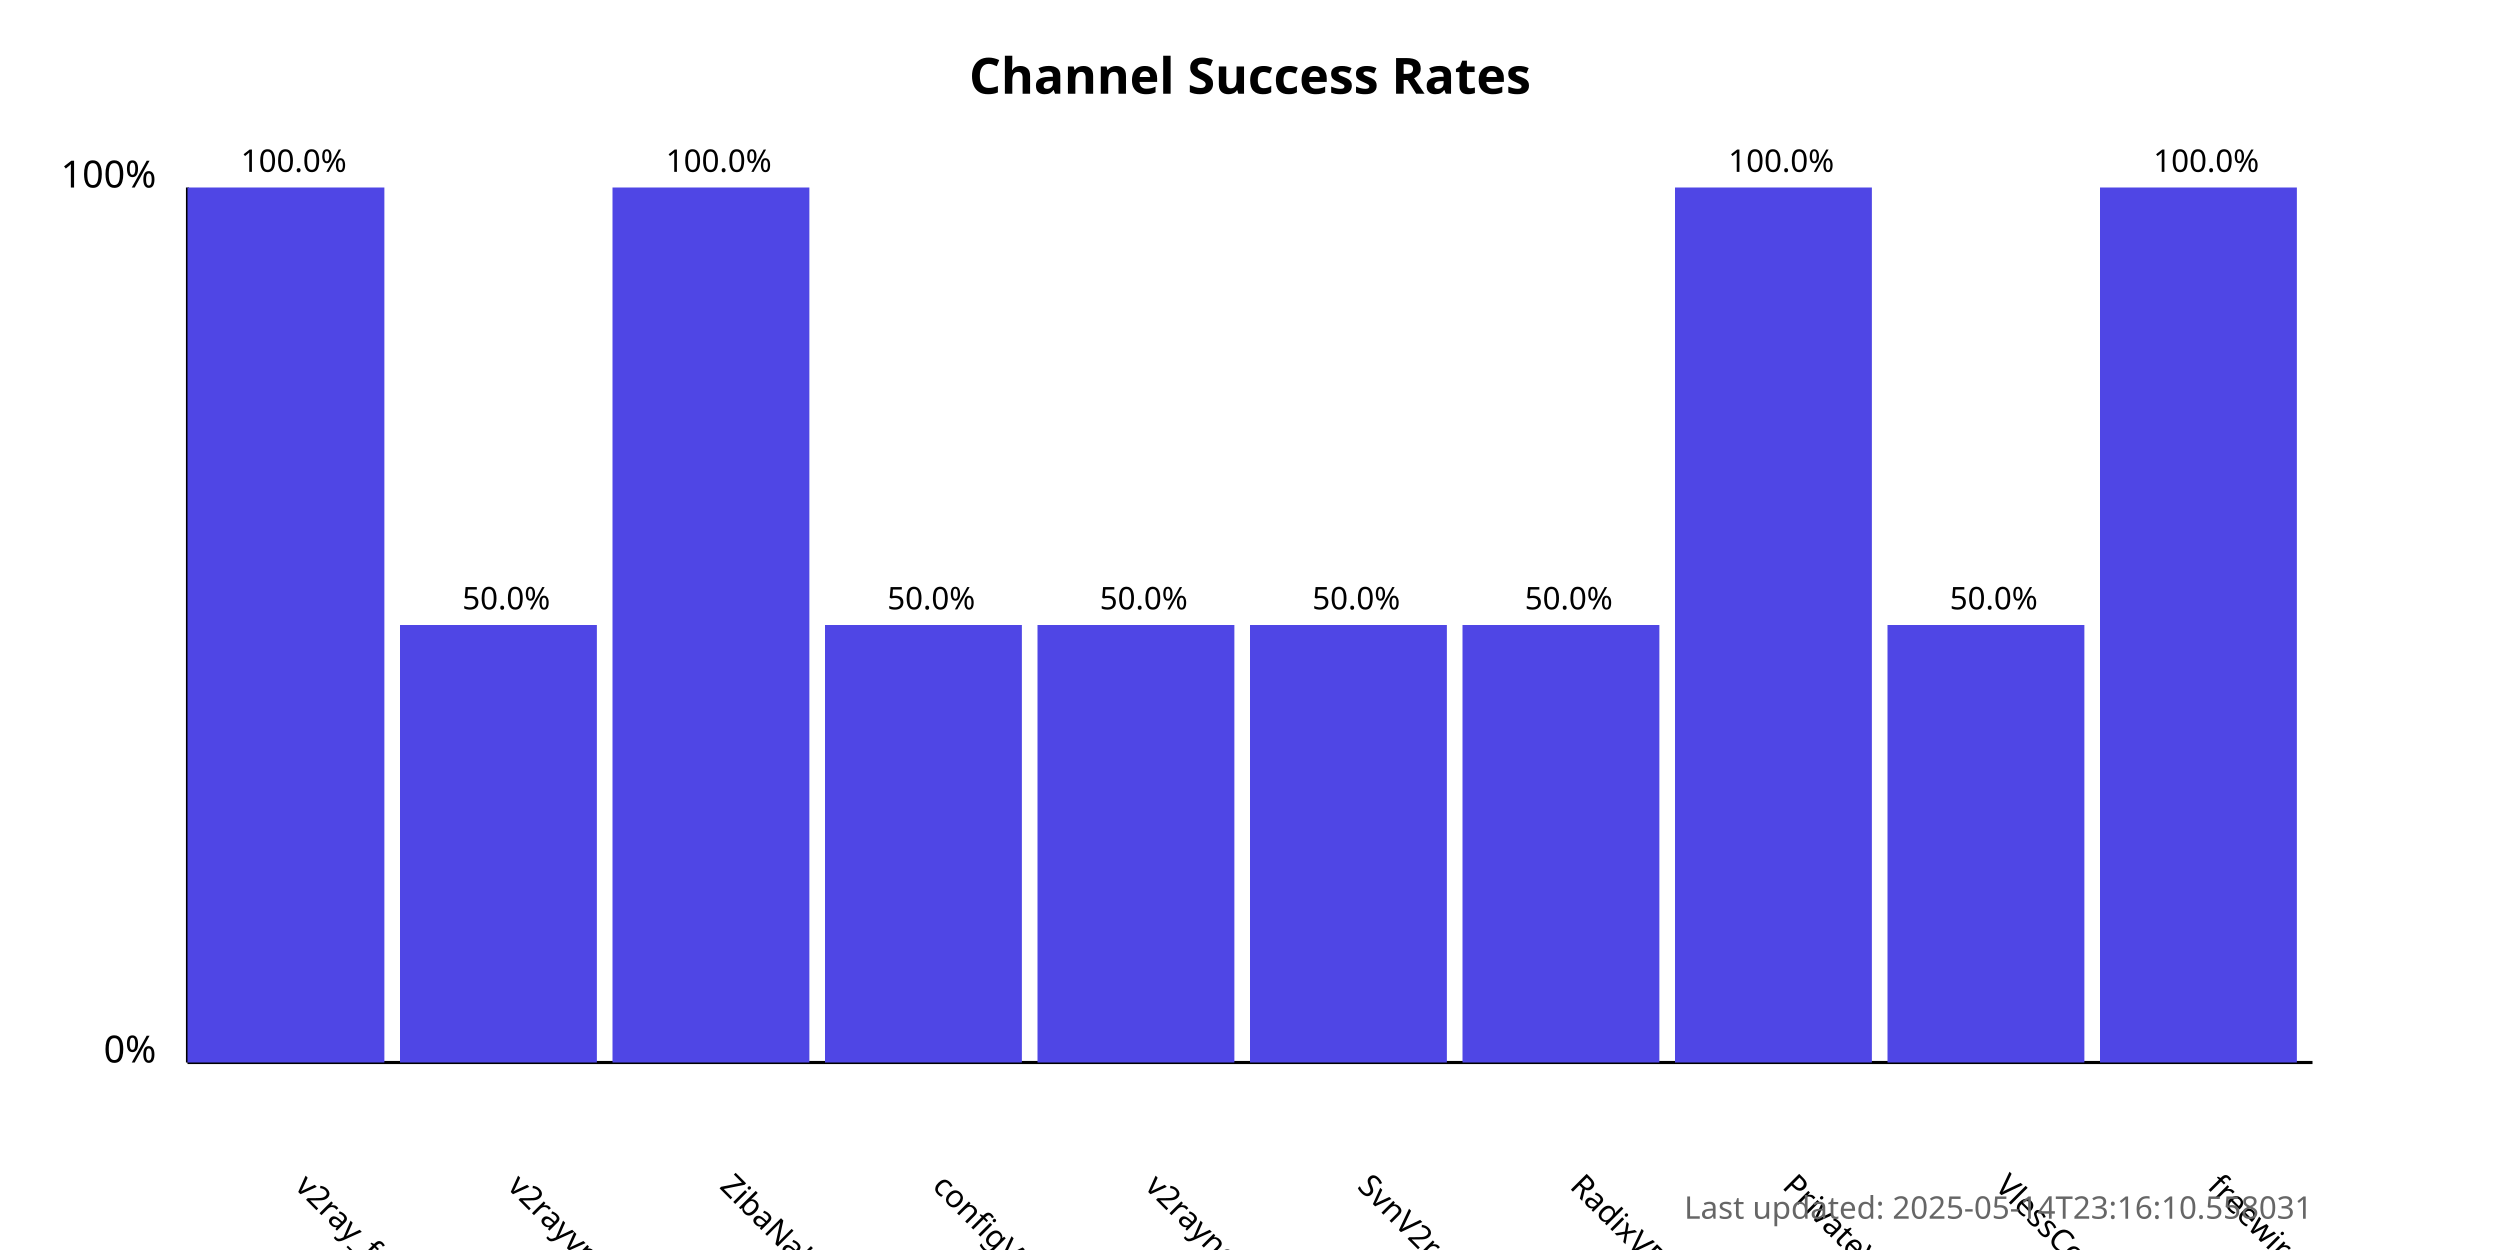
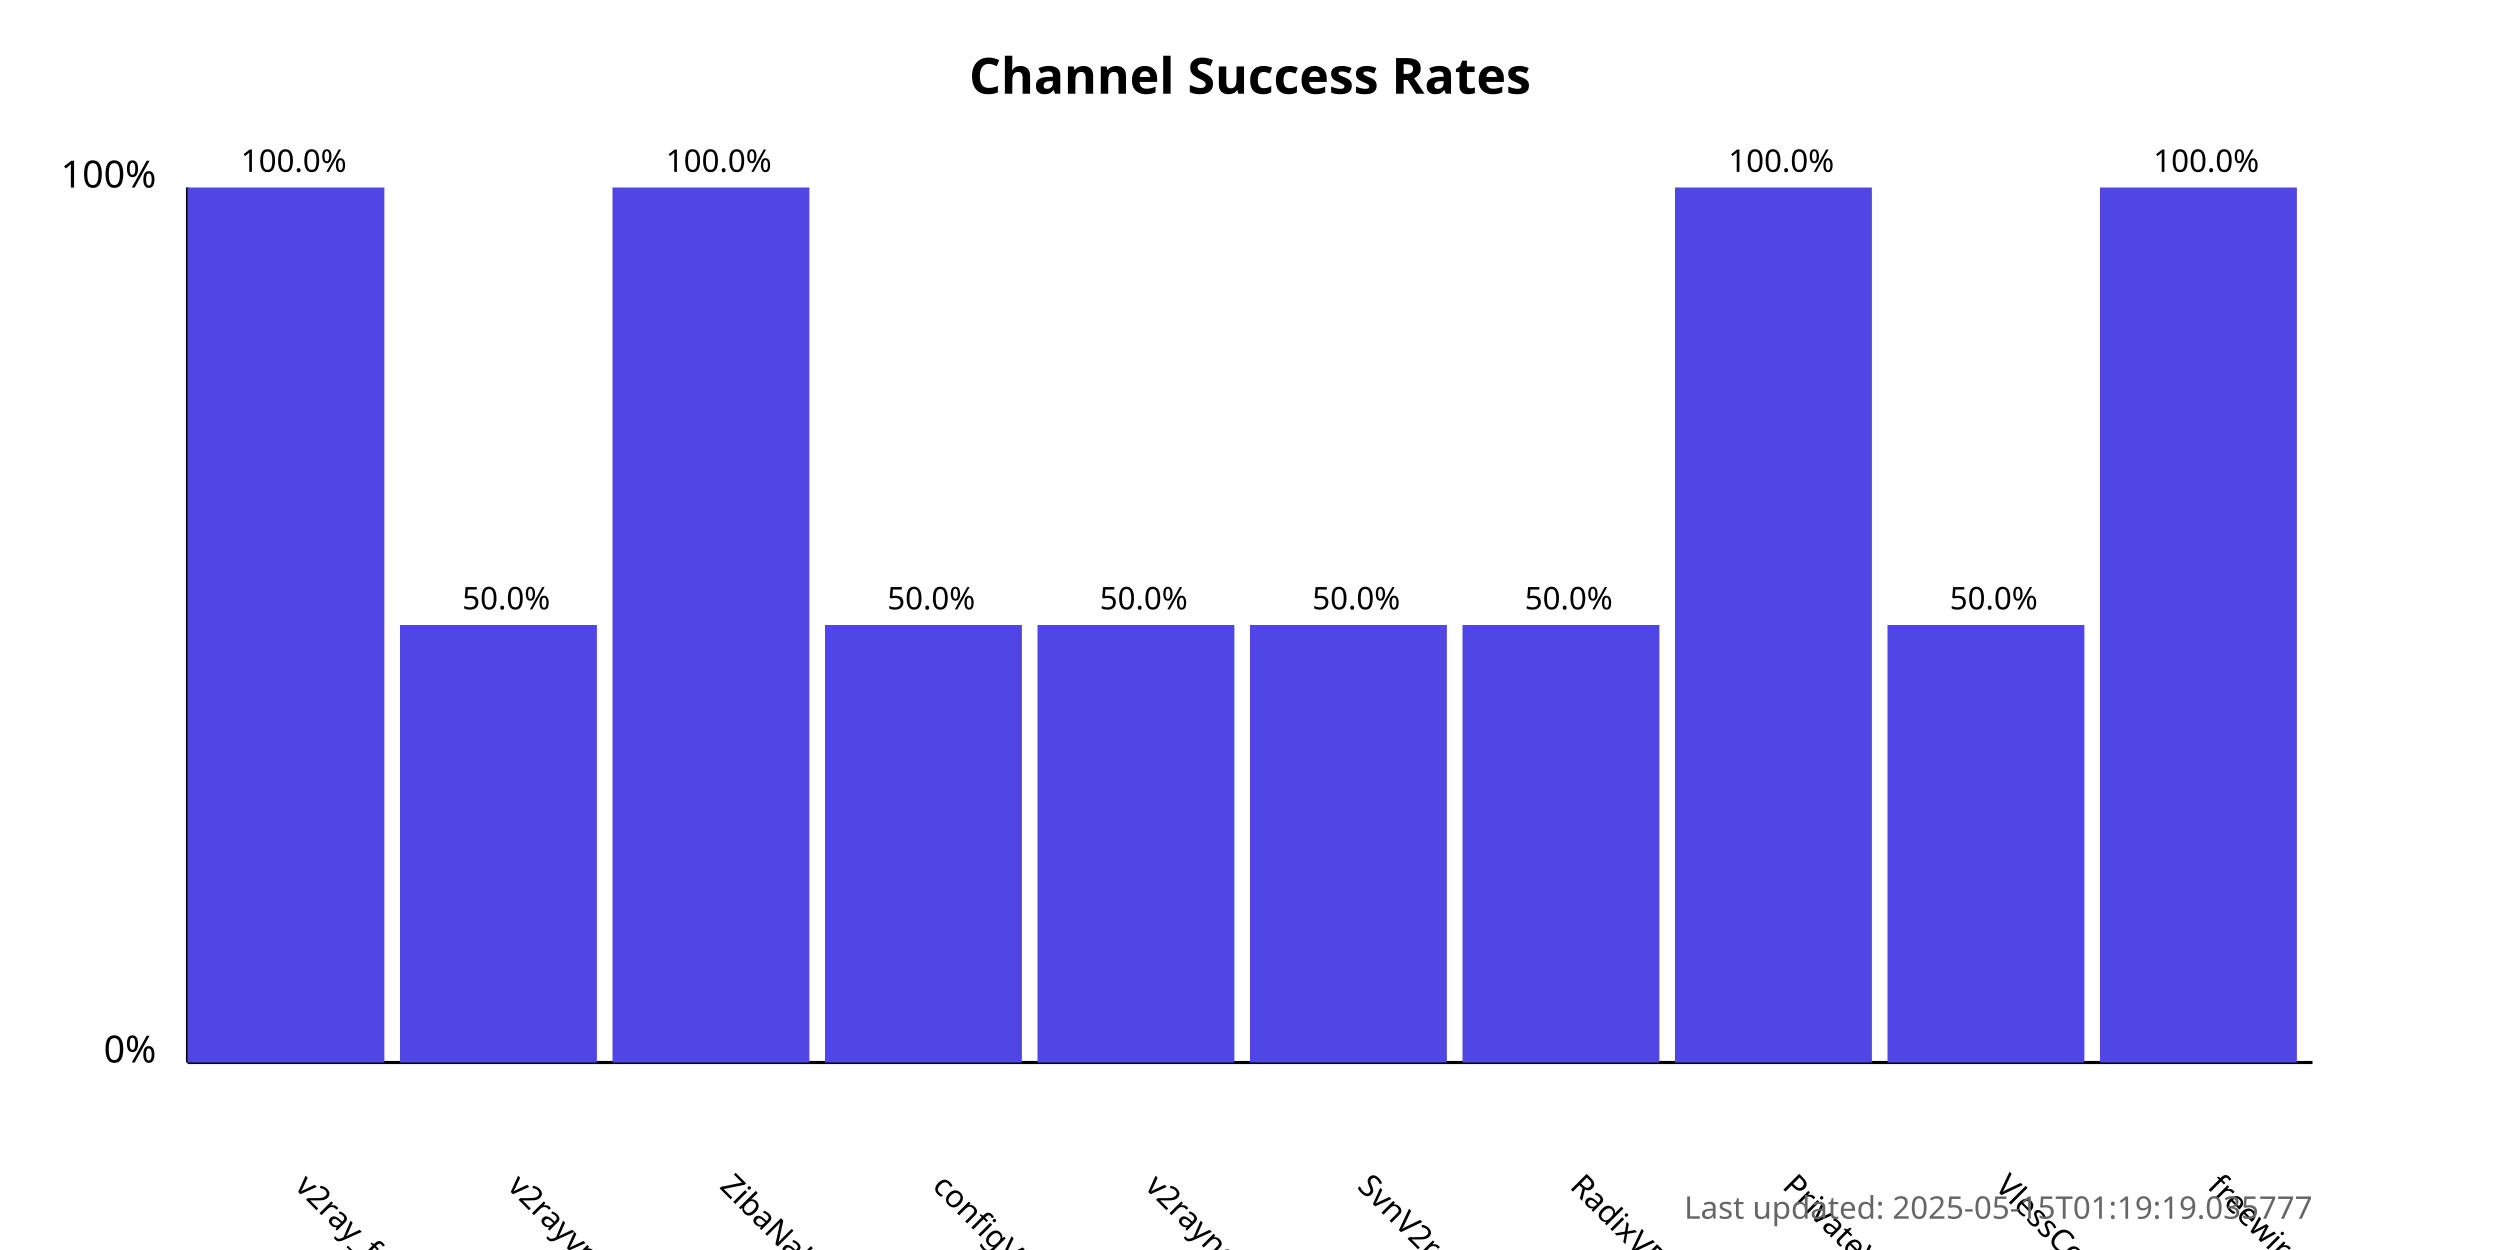
<svg xmlns="http://www.w3.org/2000/svg" width="800" height="400">
  <style>
            .chart-title { font: bold 16px sans-serif; }
            .axis-label { font: 12px sans-serif; }
            .tick-label { font: 10px sans-serif; }
            .bar { fill: #4f46e5; }
            .bar:hover { fill: #6366f1; }
            .timestamp { font: 10px sans-serif; fill: #666; }
        </style>
  <text x="400.0" y="30" text-anchor="middle" class="chart-title">
            Channel Success Rates
        </text>
  <line x1="60" y1="340" x2="60" y2="60" stroke="black" stroke-width="1" />
  <line x1="60" y1="340" x2="740" y2="340" stroke="black" stroke-width="1" />
  <text x="50" y="340" text-anchor="end" class="axis-label">0%</text>
  <text x="50" y="60" text-anchor="end" class="axis-label">100%</text>
  <g>
    <rect x="60" y="60.0" width="63.0" height="280.0" class="bar" />
    <text x="94.0" y="380" transform="rotate(45, 94.0, 380)" text-anchor="start" class="tick-label">
                v2ray_free_conf
            </text>
    <text x="94.0" y="55.0" text-anchor="middle" class="tick-label">
                100.0%
            </text>
  </g>
  <g>
    <rect x="128.0" y="200.0" width="63.0" height="140.0" class="bar" />
    <text x="162.0" y="380" transform="rotate(45, 162.0, 380)" text-anchor="start" class="tick-label">
                v2rayvpno
            </text>
    <text x="162.0" y="195.0" text-anchor="middle" class="tick-label">
                50.0%
            </text>
  </g>
  <g>
    <rect x="196.0" y="60.0" width="63.0" height="280.0" class="bar" />
    <text x="230.0" y="380" transform="rotate(45, 230.0, 380)" text-anchor="start" class="tick-label">
                ZibaNabz
            </text>
    <text x="230.0" y="55.0" text-anchor="middle" class="tick-label">
                100.0%
            </text>
  </g>
  <g>
    <rect x="264.0" y="200.0" width="63.0" height="140.0" class="bar" />
    <text x="298.0" y="380" transform="rotate(45, 298.0, 380)" text-anchor="start" class="tick-label">
                configV2rayForFree
            </text>
    <text x="298.0" y="195.0" text-anchor="middle" class="tick-label">
                50.0%
            </text>
  </g>
  <g>
    <rect x="332.0" y="200.0" width="63.0" height="140.0" class="bar" />
    <text x="366.0" y="380" transform="rotate(45, 366.0, 380)" text-anchor="start" class="tick-label">
                v2rayngvpn
            </text>
    <text x="366.0" y="195.0" text-anchor="middle" class="tick-label">
                50.0%
            </text>
  </g>
  <g>
    <rect x="400.0" y="200.0" width="63.0" height="140.0" class="bar" />
    <text x="434.0" y="380" transform="rotate(45, 434.0, 380)" text-anchor="start" class="tick-label">
                SvnV2ray
            </text>
    <text x="434.0" y="195.0" text-anchor="middle" class="tick-label">
                50.0%
            </text>
  </g>
  <g>
    <rect x="468.0" y="200.0" width="63.0" height="140.0" class="bar" />
    <text x="502.0" y="380" transform="rotate(45, 502.0, 380)" text-anchor="start" class="tick-label">
                RadixVPN
            </text>
    <text x="502.0" y="195.0" text-anchor="middle" class="tick-label">
                50.0%
            </text>
  </g>
  <g>
    <rect x="536.0" y="60.0" width="63.0" height="280.0" class="bar" />
    <text x="570.0" y="380" transform="rotate(45, 570.0, 380)" text-anchor="start" class="tick-label">
                PrivateVPNs
            </text>
    <text x="570.0" y="55.0" text-anchor="middle" class="tick-label">
                100.0%
            </text>
  </g>
  <g>
    <rect x="604.0" y="200.0" width="63.0" height="140.0" class="bar" />
    <text x="638.0" y="380" transform="rotate(45, 638.0, 380)" text-anchor="start" class="tick-label">
                VlessConfig
            </text>
    <text x="638.0" y="195.0" text-anchor="middle" class="tick-label">
                50.0%
            </text>
  </g>
  <g>
    <rect x="672.0" y="60.0" width="63.0" height="280.0" class="bar" />
    <text x="706.0" y="380" transform="rotate(45, 706.0, 380)" text-anchor="start" class="tick-label">
                freewireguard
            </text>
    <text x="706.0" y="55.0" text-anchor="middle" class="tick-label">
                100.0%
            </text>
  </g>
  <text x="740" y="390" text-anchor="end" class="timestamp">
-             Last updated: 2025-05-14T23:16:10.558031
+             Last updated: 2025-05-15T01:19:19.035777
        </text>
</svg>
